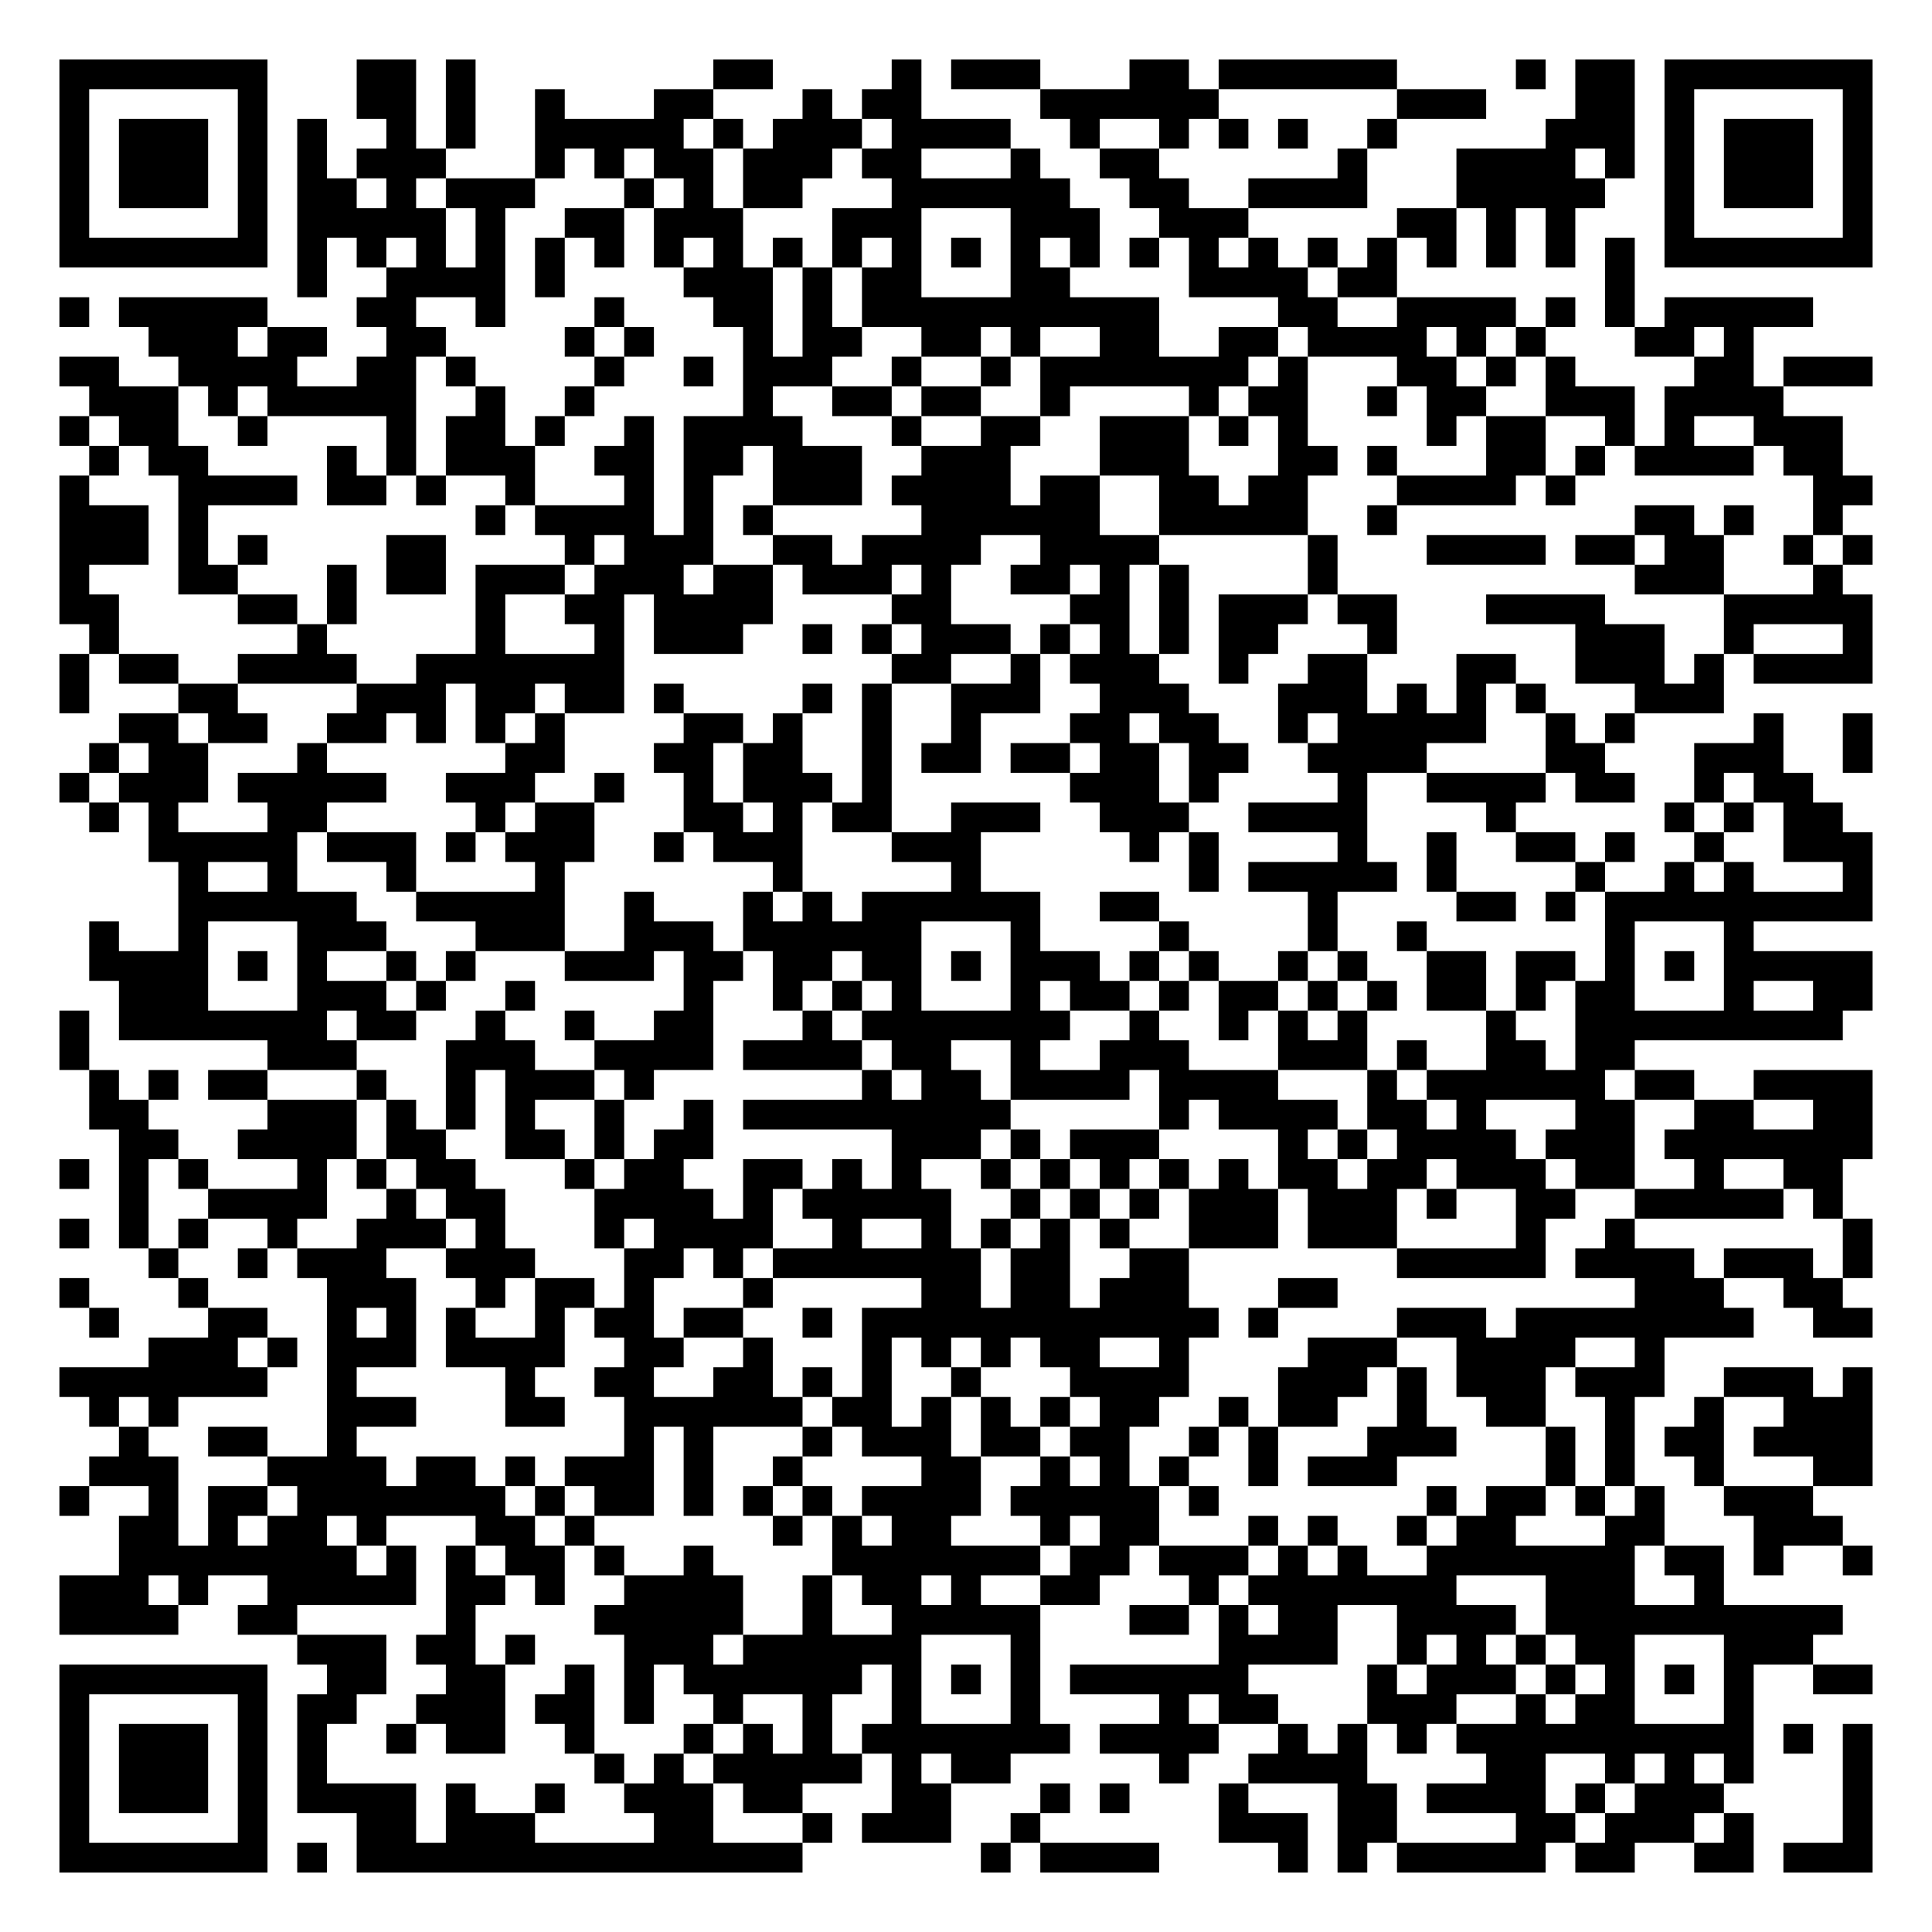
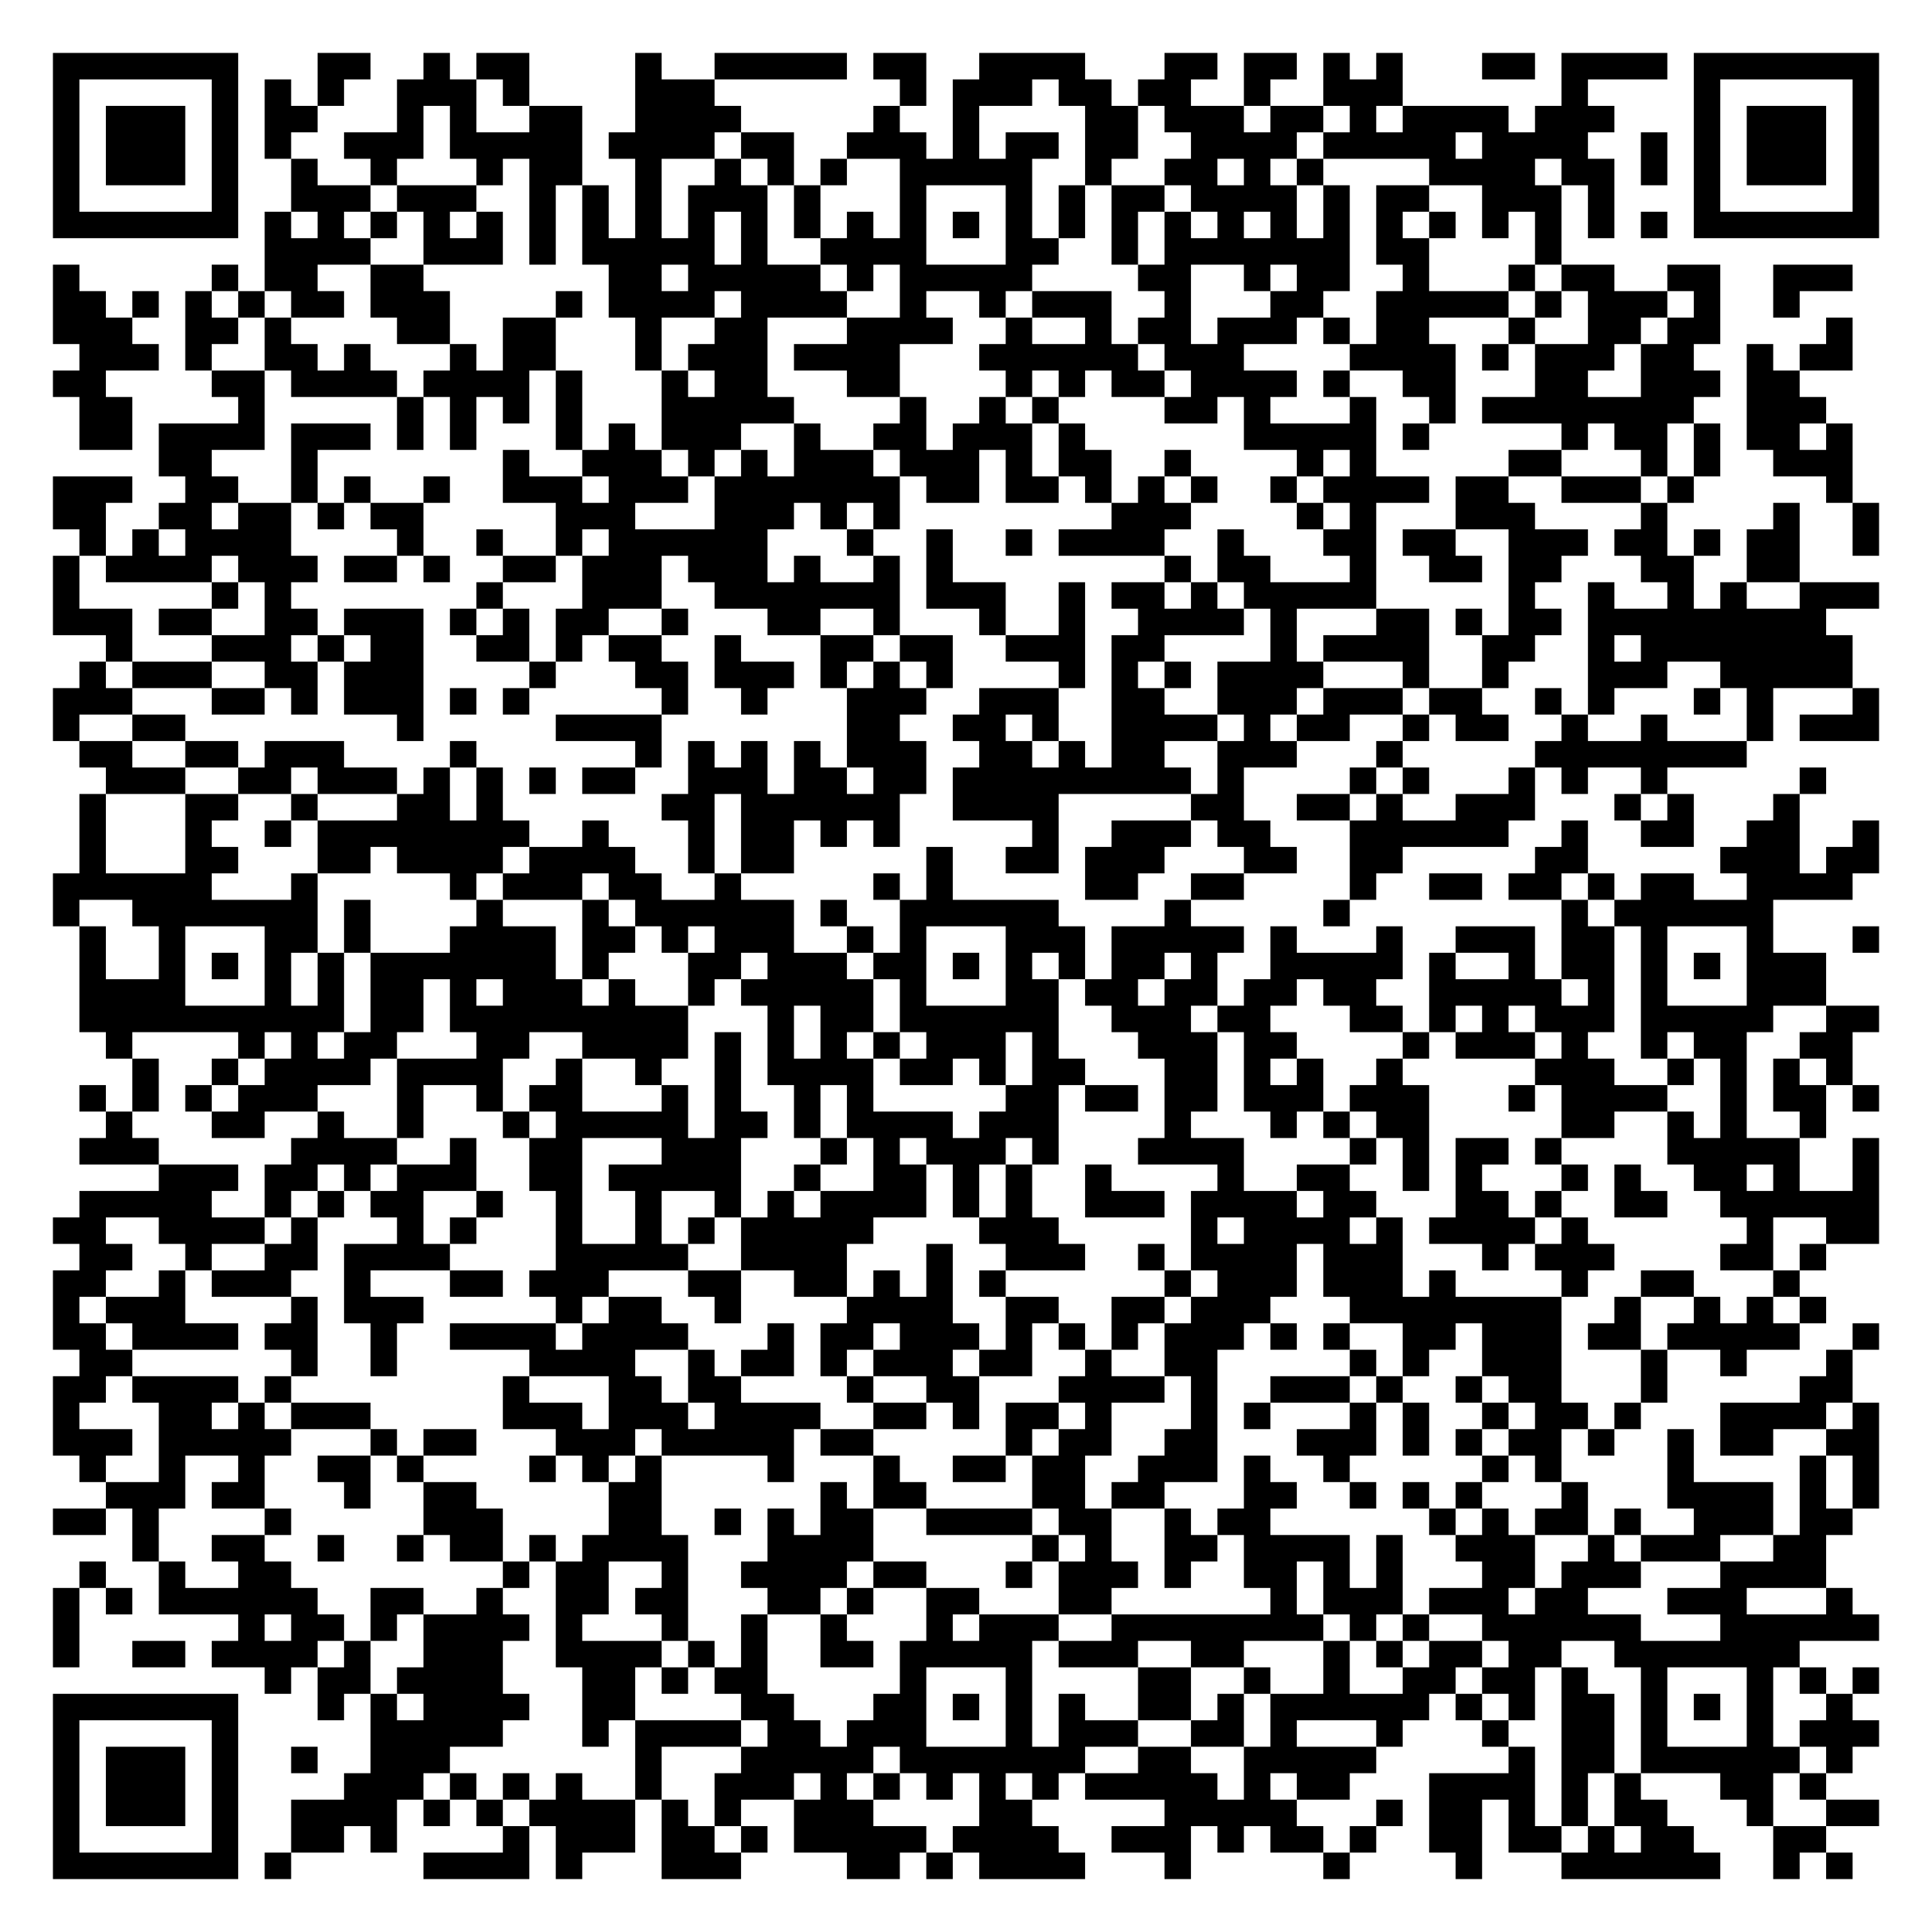
- <svg xmlns="http://www.w3.org/2000/svg" width="260" height="260" class="segno">
+ <svg xmlns="http://www.w3.org/2000/svg" width="292" height="292" class="segno">
  <g transform="scale(4)">
-     <path fill="#fff" d="M0 0h65v65h-65z" />
-     <path class="qrline" stroke="#000" d="M2 2.5h7m3 0h2m1 0h1m8 0h2m4 0h1m1 0h3m3 0h2m1 0h6m4 0h1m1 0h2m1 0h7m-61 1h1m5 0h1m3 0h2m1 0h1m2 0h1m3 0h2m3 0h1m1 0h2m4 0h6m6 0h3m3 0h2m1 0h1m5 0h1m-61 1h1m1 0h3m1 0h1m1 0h1m2 0h1m1 0h1m2 0h5m1 0h1m1 0h3m1 0h4m2 0h1m2 0h1m1 0h1m1 0h1m2 0h1m5 0h3m1 0h1m1 0h3m1 0h1m-61 1h1m1 0h3m1 0h1m1 0h1m1 0h3m3 0h1m1 0h1m1 0h2m1 0h3m1 0h2m3 0h1m2 0h2m6 0h1m3 0h4m1 0h1m1 0h1m1 0h3m1 0h1m-61 1h1m1 0h3m1 0h1m1 0h2m1 0h1m1 0h3m3 0h1m1 0h1m1 0h2m3 0h6m2 0h2m2 0h4m3 0h5m2 0h1m1 0h3m1 0h1m-61 1h1m5 0h1m1 0h5m1 0h1m2 0h2m1 0h3m3 0h3m3 0h3m2 0h3m5 0h2m1 0h1m1 0h1m3 0h1m5 0h1m-61 1h7m1 0h1m1 0h1m1 0h1m1 0h1m1 0h1m1 0h1m1 0h1m1 0h1m1 0h1m1 0h1m1 0h1m1 0h1m1 0h1m1 0h1m1 0h1m1 0h1m1 0h1m1 0h1m1 0h1m1 0h1m1 0h1m1 0h1m1 0h1m1 0h7m-53 1h1m2 0h4m1 0h1m4 0h3m1 0h1m1 0h2m3 0h2m4 0h4m1 0h2m7 0h1m-53 1h1m1 0h5m3 0h2m2 0h1m3 0h1m3 0h2m1 0h1m1 0h10m4 0h2m2 0h4m1 0h1m1 0h1m1 0h5m-56 1h3m1 0h2m2 0h2m4 0h1m1 0h1m3 0h1m1 0h2m2 0h2m1 0h1m2 0h2m2 0h2m1 0h4m1 0h1m1 0h1m3 0h2m1 0h1m-57 1h2m2 0h4m2 0h2m1 0h1m4 0h1m2 0h1m1 0h3m2 0h1m2 0h1m1 0h7m1 0h1m3 0h2m1 0h1m1 0h1m4 0h2m1 0h3m-60 1h3m1 0h1m1 0h5m2 0h1m2 0h1m5 0h1m2 0h2m1 0h2m2 0h1m4 0h1m1 0h2m2 0h1m1 0h2m2 0h3m1 0h4m-58 1h1m1 0h2m2 0h1m4 0h1m1 0h2m1 0h1m2 0h1m1 0h4m3 0h1m2 0h2m2 0h3m1 0h1m1 0h1m4 0h1m1 0h2m2 0h1m1 0h1m2 0h3m-59 1h1m1 0h2m4 0h1m1 0h1m1 0h3m2 0h2m1 0h2m1 0h3m2 0h3m3 0h3m3 0h2m1 0h1m3 0h2m1 0h1m1 0h4m1 0h2m-60 1h1m3 0h4m1 0h2m1 0h1m2 0h1m3 0h1m1 0h1m2 0h3m1 0h4m1 0h2m2 0h2m1 0h2m3 0h4m1 0h1m8 0h2m-61 1h3m1 0h1m9 0h1m1 0h4m1 0h1m1 0h1m5 0h6m2 0h5m2 0h1m8 0h2m1 0h1m2 0h1m-60 1h3m1 0h1m1 0h1m4 0h2m4 0h1m1 0h3m2 0h2m1 0h4m2 0h4m5 0h1m3 0h4m1 0h2m1 0h2m2 0h1m1 0h1m-61 1h1m3 0h2m3 0h1m1 0h2m1 0h3m1 0h3m1 0h2m1 0h3m1 0h1m2 0h2m1 0h1m1 0h1m4 0h1m10 0h3m3 0h1m-60 1h2m4 0h2m1 0h1m4 0h1m2 0h2m1 0h4m4 0h2m4 0h2m1 0h1m1 0h3m1 0h2m3 0h4m4 0h5m-60 1h1m6 0h1m5 0h1m3 0h1m1 0h3m2 0h1m1 0h1m1 0h3m1 0h1m1 0h1m1 0h1m1 0h2m3 0h1m6 0h3m2 0h1m3 0h1m-61 1h1m1 0h2m2 0h4m2 0h7m9 0h2m2 0h1m1 0h3m2 0h1m2 0h2m3 0h2m2 0h3m1 0h1m1 0h4m-61 1h1m3 0h2m4 0h3m1 0h2m1 0h2m1 0h1m4 0h1m1 0h1m2 0h3m2 0h3m3 0h3m1 0h1m1 0h1m1 0h1m3 0h3m-54 1h2m1 0h2m2 0h2m1 0h1m1 0h1m1 0h1m4 0h2m1 0h1m2 0h1m2 0h1m3 0h2m1 0h2m2 0h1m1 0h5m2 0h1m1 0h1m4 0h1m2 0h1m-60 1h1m1 0h2m3 0h1m6 0h2m3 0h2m1 0h2m2 0h1m1 0h2m1 0h2m1 0h2m1 0h2m2 0h4m4 0h2m3 0h3m2 0h1m-61 1h1m1 0h3m1 0h5m2 0h3m2 0h1m2 0h1m1 0h3m1 0h1m6 0h3m1 0h1m4 0h1m2 0h4m1 0h2m2 0h1m1 0h2m-58 1h1m1 0h1m3 0h2m5 0h1m1 0h2m3 0h2m1 0h1m1 0h2m2 0h3m2 0h3m2 0h4m4 0h1m5 0h1m1 0h1m1 0h2m-57 1h5m1 0h3m1 0h1m1 0h3m2 0h1m1 0h3m3 0h3m5 0h1m1 0h1m4 0h1m2 0h1m2 0h2m1 0h1m2 0h1m2 0h3m-57 1h1m2 0h1m3 0h1m4 0h1m7 0h1m5 0h1m7 0h1m1 0h5m1 0h1m4 0h1m2 0h1m1 0h1m3 0h1m-57 1h6m2 0h5m2 0h1m3 0h1m1 0h1m1 0h6m2 0h2m5 0h1m4 0h2m1 0h1m1 0h9m-60 1h1m2 0h1m3 0h3m3 0h3m2 0h3m1 0h6m3 0h1m4 0h1m4 0h1m2 0h1m6 0h1m3 0h1m-56 1h4m1 0h1m1 0h1m2 0h1m1 0h1m3 0h3m1 0h2m1 0h2m1 0h2m1 0h1m1 0h3m1 0h1m1 0h1m2 0h1m1 0h1m2 0h2m1 0h2m1 0h1m1 0h1m1 0h5m-59 1h3m3 0h3m1 0h1m2 0h1m5 0h1m2 0h1m1 0h1m1 0h1m3 0h1m1 0h2m1 0h1m1 0h2m1 0h1m1 0h1m1 0h2m1 0h1m1 0h2m3 0h1m2 0h2m-61 1h1m1 0h7m1 0h2m2 0h1m2 0h1m2 0h2m3 0h1m1 0h7m2 0h1m2 0h1m1 0h1m1 0h1m4 0h1m2 0h9m-60 1h1m6 0h3m3 0h3m2 0h4m1 0h4m1 0h2m2 0h1m2 0h3m3 0h3m1 0h1m2 0h2m1 0h2m-52 1h1m1 0h1m1 0h2m3 0h1m2 0h1m1 0h3m1 0h1m7 0h1m1 0h2m1 0h4m1 0h4m3 0h1m1 0h6m1 0h2m2 0h4m-60 1h2m4 0h3m1 0h1m1 0h1m1 0h1m2 0h1m2 0h1m1 0h9m5 0h1m1 0h4m1 0h2m1 0h1m3 0h2m2 0h2m2 0h2m-59 1h2m2 0h4m1 0h2m2 0h2m1 0h1m1 0h2m6 0h3m1 0h1m1 0h3m4 0h1m1 0h1m1 0h4m1 0h3m1 0h7m-61 1h1m1 0h1m1 0h1m3 0h1m1 0h1m1 0h2m3 0h1m1 0h2m2 0h2m1 0h1m1 0h1m2 0h1m1 0h1m1 0h1m1 0h1m1 0h1m1 0h2m1 0h2m1 0h3m1 0h2m2 0h1m2 0h2m-58 1h1m2 0h4m2 0h1m1 0h2m3 0h4m1 0h1m1 0h5m2 0h1m1 0h1m1 0h1m1 0h3m1 0h3m1 0h1m2 0h2m2 0h5m1 0h1m-60 1h1m1 0h1m1 0h1m2 0h1m2 0h3m1 0h1m3 0h1m1 0h4m2 0h1m2 0h1m1 0h1m1 0h1m1 0h1m2 0h3m1 0h3m4 0h1m2 0h1m7 0h1m-58 1h1m2 0h1m1 0h3m2 0h3m3 0h2m1 0h1m1 0h7m1 0h2m2 0h2m7 0h5m1 0h4m1 0h3m1 0h1m-61 1h1m3 0h1m4 0h3m2 0h1m1 0h2m1 0h1m3 0h1m5 0h2m1 0h2m1 0h3m3 0h2m10 0h3m2 0h2m-59 1h1m3 0h2m2 0h1m1 0h1m1 0h1m2 0h1m1 0h2m1 0h2m2 0h1m1 0h12m1 0h1m4 0h3m1 0h8m2 0h2m-58 1h3m1 0h1m1 0h3m1 0h4m2 0h2m2 0h1m3 0h1m1 0h1m1 0h1m1 0h2m2 0h1m4 0h3m2 0h4m2 0h1m-54 1h7m2 0h1m5 0h1m2 0h2m2 0h2m1 0h1m1 0h1m2 0h1m3 0h4m3 0h3m1 0h1m1 0h3m1 0h3m2 0h3m1 0h1m-60 1h1m1 0h1m5 0h3m3 0h2m2 0h6m1 0h2m1 0h1m1 0h1m1 0h1m1 0h2m2 0h1m1 0h2m2 0h1m2 0h2m2 0h1m2 0h1m2 0h3m-59 1h1m2 0h2m2 0h1m9 0h1m1 0h1m3 0h1m1 0h3m1 0h2m1 0h2m2 0h1m1 0h1m3 0h3m3 0h1m1 0h1m1 0h2m1 0h4m-60 1h3m3 0h4m1 0h2m1 0h1m1 0h3m1 0h1m2 0h1m4 0h2m2 0h1m1 0h1m1 0h1m2 0h1m1 0h3m5 0h1m1 0h1m2 0h1m3 0h2m-61 1h1m2 0h1m1 0h2m1 0h7m1 0h1m1 0h2m1 0h1m1 0h1m1 0h1m1 0h4m1 0h5m1 0h1m7 0h1m1 0h2m1 0h1m1 0h1m2 0h3m-57 1h2m1 0h1m1 0h2m1 0h1m3 0h2m1 0h1m6 0h1m1 0h1m1 0h2m3 0h1m1 0h2m3 0h1m1 0h1m2 0h1m1 0h2m3 0h2m3 0h3m-58 1h8m1 0h1m1 0h1m1 0h2m1 0h1m2 0h1m4 0h7m1 0h2m1 0h3m1 0h1m1 0h1m2 0h7m1 0h2m1 0h1m2 0h1m-61 1h3m1 0h1m2 0h5m1 0h2m1 0h1m2 0h4m2 0h1m1 0h2m1 0h1m2 0h2m3 0h1m1 0h7m3 0h3m2 0h1m-56 1h4m2 0h2m5 0h1m4 0h5m2 0h1m2 0h5m3 0h2m1 0h1m1 0h2m2 0h4m1 0h10m-52 1h3m1 0h2m1 0h1m3 0h3m1 0h6m3 0h1m6 0h4m2 0h1m1 0h1m1 0h1m1 0h2m3 0h3m-59 1h7m2 0h2m2 0h2m2 0h1m1 0h1m1 0h6m1 0h1m1 0h1m1 0h1m1 0h6m4 0h1m1 0h3m1 0h1m1 0h1m1 0h1m1 0h1m2 0h2m-61 1h1m5 0h1m1 0h2m2 0h3m1 0h2m1 0h1m2 0h1m2 0h1m2 0h1m3 0h1m4 0h1m1 0h2m3 0h3m2 0h1m1 0h2m3 0h1m-57 1h1m1 0h3m1 0h1m1 0h1m2 0h1m1 0h2m2 0h1m3 0h1m1 0h1m1 0h1m1 0h7m1 0h4m2 0h1m1 0h1m1 0h1m1 0h10m1 0h1m1 0h1m-61 1h1m1 0h3m1 0h1m1 0h1m9 0h1m1 0h1m1 0h5m1 0h1m1 0h2m5 0h1m2 0h4m4 0h2m2 0h1m1 0h1m1 0h1m3 0h1m-61 1h1m1 0h3m1 0h1m1 0h4m1 0h1m2 0h1m2 0h3m1 0h2m3 0h2m3 0h1m1 0h1m3 0h1m3 0h2m1 0h4m1 0h1m1 0h3m4 0h1m-61 1h1m5 0h1m3 0h2m1 0h3m4 0h2m3 0h1m1 0h3m2 0h1m6 0h3m1 0h2m4 0h2m1 0h3m1 0h1m3 0h1m-61 1h7m1 0h1m1 0h15m6 0h1m1 0h4m4 0h1m1 0h1m1 0h5m1 0h2m2 0h2m1 0h3" />
+     <path fill="#fff" d="M0 0h73v73h-73z" />
+     <path class="qrline" stroke="#000" d="M2 2.5h7m3 0h2m2 0h1m1 0h2m4 0h1m2 0h5m1 0h2m2 0h4m3 0h2m1 0h2m1 0h1m1 0h1m3 0h2m1 0h4m1 0h7m-69 1h1m5 0h1m1 0h1m1 0h1m2 0h3m1 0h1m4 0h3m7 0h1m1 0h3m1 0h2m1 0h2m2 0h1m2 0h3m6 0h1m4 0h1m5 0h1m-69 1h1m1 0h3m1 0h1m1 0h2m3 0h1m1 0h1m2 0h2m2 0h4m5 0h1m2 0h1m4 0h2m1 0h3m1 0h2m1 0h1m1 0h4m1 0h3m3 0h1m1 0h3m1 0h1m-69 1h1m1 0h3m1 0h1m1 0h1m2 0h3m1 0h5m1 0h4m1 0h2m2 0h3m1 0h1m1 0h2m1 0h2m2 0h4m1 0h5m1 0h4m2 0h1m1 0h1m1 0h3m1 0h1m-69 1h1m1 0h3m1 0h1m2 0h1m2 0h1m3 0h1m1 0h2m2 0h1m2 0h1m1 0h1m1 0h1m2 0h5m2 0h1m2 0h2m1 0h1m1 0h1m4 0h4m1 0h2m1 0h1m1 0h1m1 0h3m1 0h1m-69 1h1m5 0h1m2 0h3m1 0h3m2 0h1m1 0h1m1 0h1m1 0h3m1 0h1m3 0h1m3 0h1m1 0h1m1 0h2m1 0h4m1 0h1m1 0h2m2 0h3m1 0h1m3 0h1m5 0h1m-69 1h7m1 0h1m1 0h1m1 0h1m1 0h1m1 0h1m1 0h1m1 0h1m1 0h1m1 0h1m1 0h1m1 0h1m1 0h1m1 0h1m1 0h1m1 0h1m1 0h1m1 0h1m1 0h1m1 0h1m1 0h1m1 0h1m1 0h1m1 0h1m1 0h1m1 0h1m1 0h1m1 0h1m1 0h7m-61 1h4m2 0h3m1 0h1m1 0h5m1 0h1m2 0h4m3 0h2m2 0h1m1 0h7m1 0h2m4 0h1m-57 1h1m5 0h1m1 0h2m2 0h2m7 0h2m1 0h5m1 0h1m1 0h5m4 0h2m2 0h1m1 0h2m2 0h1m3 0h1m1 0h2m2 0h2m2 0h3m-68 1h2m1 0h1m1 0h1m1 0h1m1 0h2m1 0h3m4 0h1m1 0h4m1 0h4m2 0h1m2 0h1m1 0h3m2 0h1m3 0h2m2 0h5m1 0h1m1 0h3m1 0h1m2 0h1m-66 1h3m2 0h2m1 0h1m4 0h2m2 0h2m3 0h1m2 0h2m3 0h4m2 0h1m2 0h1m1 0h2m1 0h3m1 0h1m1 0h2m3 0h1m2 0h2m1 0h2m4 0h1m-67 1h3m1 0h1m2 0h2m1 0h1m3 0h1m1 0h2m3 0h1m1 0h3m1 0h4m3 0h6m1 0h3m4 0h4m1 0h1m1 0h3m1 0h2m2 0h1m1 0h2m-68 1h2m4 0h2m1 0h4m1 0h4m1 0h1m3 0h1m1 0h2m3 0h2m4 0h1m1 0h1m1 0h2m1 0h4m1 0h1m2 0h2m3 0h2m2 0h3m1 0h2m-65 1h2m4 0h1m5 0h1m1 0h1m1 0h1m1 0h1m3 0h5m4 0h1m2 0h1m1 0h1m4 0h2m1 0h1m3 0h1m2 0h1m1 0h8m2 0h3m-66 1h2m1 0h4m1 0h3m1 0h1m1 0h1m3 0h1m1 0h1m1 0h3m2 0h1m2 0h2m1 0h3m1 0h1m6 0h5m1 0h1m5 0h1m1 0h2m1 0h1m1 0h2m1 0h1m-64 1h2m3 0h1m7 0h1m2 0h3m1 0h1m1 0h1m1 0h3m1 0h3m1 0h1m1 0h2m2 0h1m4 0h1m1 0h1m5 0h2m3 0h1m1 0h1m2 0h3m-68 1h3m2 0h2m2 0h1m1 0h1m2 0h1m2 0h3m1 0h3m1 0h7m1 0h2m1 0h2m1 0h1m1 0h1m1 0h1m2 0h1m1 0h4m1 0h2m2 0h3m1 0h1m5 0h1m-68 1h2m2 0h2m1 0h2m1 0h1m1 0h2m5 0h3m3 0h3m1 0h1m1 0h1m8 0h3m4 0h1m1 0h1m3 0h3m4 0h1m4 0h1m2 0h1m-68 1h1m1 0h1m1 0h4m4 0h1m2 0h1m2 0h1m1 0h6m3 0h1m2 0h1m2 0h1m1 0h4m2 0h1m3 0h2m1 0h2m2 0h3m1 0h2m1 0h1m1 0h2m2 0h1m-69 1h1m1 0h4m1 0h3m1 0h2m1 0h1m2 0h2m1 0h3m1 0h3m1 0h1m2 0h1m1 0h1m8 0h1m1 0h2m3 0h1m2 0h2m1 0h2m3 0h2m2 0h2m-66 1h1m5 0h1m1 0h1m7 0h1m3 0h3m2 0h7m1 0h3m2 0h1m1 0h2m1 0h1m1 0h5m5 0h1m2 0h1m2 0h1m1 0h1m2 0h3m-69 1h3m1 0h2m2 0h2m1 0h3m1 0h1m1 0h1m1 0h2m2 0h1m3 0h2m2 0h1m3 0h1m2 0h1m2 0h4m1 0h1m3 0h2m1 0h1m1 0h2m1 0h9m-65 1h1m3 0h3m1 0h1m1 0h2m2 0h2m1 0h1m1 0h2m2 0h1m3 0h2m1 0h2m2 0h3m1 0h2m4 0h1m1 0h4m2 0h2m2 0h1m1 0h8m-67 1h1m1 0h3m2 0h2m1 0h3m4 0h1m3 0h2m1 0h3m1 0h1m1 0h1m1 0h1m4 0h1m1 0h1m1 0h1m1 0h4m3 0h1m2 0h1m3 0h3m2 0h5m-68 1h3m3 0h2m1 0h1m1 0h3m1 0h1m1 0h1m5 0h1m2 0h1m3 0h3m2 0h3m2 0h2m2 0h3m1 0h3m1 0h2m2 0h1m1 0h1m3 0h1m1 0h1m3 0h1m-69 1h1m2 0h2m8 0h1m5 0h4m7 0h2m2 0h2m1 0h1m2 0h4m1 0h1m1 0h2m2 0h1m1 0h2m2 0h1m2 0h1m3 0h1m1 0h3m-68 1h2m2 0h2m1 0h3m4 0h1m6 0h1m1 0h1m1 0h1m1 0h1m1 0h3m2 0h2m1 0h1m1 0h2m2 0h3m3 0h1m5 0h8m-62 1h3m2 0h2m1 0h3m1 0h1m1 0h1m1 0h1m1 0h2m2 0h3m1 0h2m1 0h2m1 0h9m1 0h1m4 0h1m1 0h1m3 0h1m1 0h1m2 0h1m5 0h1m-66 1h1m3 0h2m2 0h1m3 0h2m1 0h1m6 0h2m1 0h6m2 0h4m5 0h2m2 0h2m1 0h1m2 0h3m3 0h1m1 0h1m3 0h1m-65 1h1m3 0h1m2 0h1m1 0h8m2 0h1m3 0h1m1 0h2m1 0h1m1 0h1m5 0h1m2 0h3m1 0h2m3 0h6m2 0h1m2 0h2m2 0h2m2 0h1m-68 1h1m3 0h2m3 0h2m1 0h4m1 0h4m2 0h1m1 0h2m5 0h1m2 0h2m1 0h3m3 0h2m2 0h2m5 0h2m5 0h3m1 0h2m-69 1h6m3 0h1m5 0h1m1 0h3m1 0h2m2 0h1m5 0h1m1 0h1m5 0h2m2 0h2m4 0h1m2 0h2m1 0h2m1 0h1m1 0h2m2 0h4m-68 1h1m2 0h7m1 0h1m4 0h1m3 0h1m1 0h6m1 0h1m2 0h6m4 0h1m5 0h1m8 0h1m1 0h6m-64 1h1m2 0h1m3 0h2m1 0h1m3 0h4m1 0h2m1 0h1m1 0h3m2 0h1m1 0h1m3 0h3m1 0h5m1 0h1m3 0h1m2 0h3m1 0h2m1 0h1m3 0h1m3 0h1m-68 1h1m2 0h1m1 0h1m1 0h1m1 0h1m1 0h7m1 0h1m3 0h2m1 0h3m1 0h2m1 0h1m1 0h1m1 0h1m1 0h2m1 0h1m2 0h5m1 0h1m2 0h1m1 0h2m1 0h1m1 0h1m1 0h3m-66 1h4m3 0h1m1 0h1m1 0h2m1 0h1m1 0h3m1 0h1m2 0h1m1 0h5m1 0h1m3 0h2m1 0h2m1 0h2m1 0h2m1 0h2m2 0h5m1 0h1m1 0h1m3 0h3m-66 1h10m1 0h2m1 0h9m3 0h1m1 0h2m1 0h6m2 0h3m1 0h2m3 0h2m1 0h1m1 0h1m1 0h3m1 0h5m2 0h2m-67 1h1m4 0h1m1 0h1m1 0h2m3 0h2m2 0h4m1 0h1m1 0h1m1 0h1m1 0h1m1 0h3m1 0h1m3 0h3m1 0h2m4 0h1m1 0h3m1 0h1m2 0h1m1 0h2m2 0h2m-65 1h1m2 0h1m1 0h4m1 0h4m2 0h1m2 0h1m2 0h1m1 0h4m1 0h2m1 0h1m1 0h2m3 0h2m1 0h1m1 0h1m2 0h1m5 0h3m2 0h1m1 0h1m1 0h1m1 0h1m-67 1h1m1 0h1m1 0h1m1 0h3m3 0h1m2 0h1m1 0h2m3 0h1m1 0h1m2 0h1m1 0h1m5 0h2m1 0h2m1 0h2m1 0h3m1 0h3m3 0h1m1 0h4m2 0h1m1 0h2m1 0h1m-67 1h1m3 0h2m2 0h1m2 0h1m3 0h1m1 0h5m1 0h2m1 0h1m1 0h4m1 0h3m4 0h1m3 0h1m1 0h1m1 0h2m5 0h2m2 0h1m1 0h1m2 0h1m-66 1h3m5 0h4m2 0h1m2 0h2m3 0h3m3 0h1m1 0h1m1 0h3m1 0h1m3 0h4m4 0h1m1 0h1m1 0h2m1 0h1m4 0h5m2 0h1m-65 1h3m1 0h2m1 0h1m1 0h3m2 0h2m1 0h5m2 0h1m2 0h2m1 0h1m1 0h1m2 0h1m4 0h1m2 0h2m2 0h1m1 0h1m3 0h1m1 0h1m2 0h2m1 0h1m2 0h1m-68 1h5m2 0h1m1 0h1m1 0h2m2 0h1m2 0h1m2 0h1m2 0h1m1 0h1m1 0h4m1 0h1m1 0h1m2 0h3m1 0h4m1 0h2m3 0h2m1 0h1m2 0h2m2 0h6m-69 1h2m2 0h4m1 0h1m3 0h1m1 0h1m3 0h1m2 0h1m1 0h1m1 0h5m4 0h3m5 0h1m1 0h4m1 0h1m1 0h4m1 0h1m6 0h1m2 0h2m-68 1h2m2 0h1m2 0h2m1 0h4m4 0h5m2 0h4m3 0h1m2 0h3m2 0h1m1 0h4m1 0h3m3 0h1m1 0h3m4 0h2m1 0h1m-67 1h2m2 0h1m1 0h3m2 0h1m3 0h2m1 0h3m3 0h2m2 0h2m1 0h1m1 0h1m1 0h1m6 0h1m1 0h3m1 0h3m1 0h1m4 0h1m2 0h2m3 0h1m-66 1h1m1 0h3m4 0h1m1 0h3m5 0h1m1 0h2m2 0h1m4 0h4m2 0h2m2 0h2m1 0h3m3 0h8m2 0h1m2 0h1m1 0h1m1 0h1m-67 1h2m1 0h4m1 0h2m2 0h1m2 0h4m1 0h4m3 0h1m1 0h2m1 0h3m1 0h1m1 0h1m1 0h1m1 0h3m1 0h1m1 0h1m2 0h2m1 0h3m1 0h2m1 0h5m2 0h1m-68 1h2m6 0h1m2 0h1m5 0h4m2 0h1m1 0h2m1 0h1m1 0h3m1 0h2m2 0h1m2 0h2m5 0h1m1 0h1m2 0h3m3 0h1m2 0h1m3 0h1m-68 1h2m1 0h4m1 0h1m8 0h1m3 0h2m1 0h2m4 0h1m2 0h2m3 0h4m1 0h1m2 0h3m1 0h1m2 0h1m1 0h2m3 0h1m5 0h2m-68 1h1m3 0h2m1 0h1m1 0h3m5 0h3m1 0h3m1 0h4m2 0h2m1 0h1m1 0h2m1 0h1m3 0h1m1 0h1m3 0h1m1 0h1m2 0h1m1 0h2m1 0h1m3 0h4m1 0h1m-69 1h3m1 0h5m3 0h1m1 0h2m3 0h3m1 0h5m1 0h2m5 0h1m1 0h2m2 0h2m3 0h3m1 0h1m1 0h1m1 0h2m1 0h1m2 0h1m1 0h2m2 0h2m-68 1h1m2 0h1m2 0h1m2 0h2m1 0h1m4 0h1m1 0h1m1 0h1m4 0h1m3 0h1m2 0h2m1 0h2m2 0h3m1 0h1m2 0h1m5 0h1m1 0h1m4 0h1m4 0h1m1 0h1m-67 1h3m1 0h2m3 0h1m2 0h2m5 0h2m6 0h1m1 0h2m4 0h2m1 0h2m3 0h2m2 0h1m1 0h1m1 0h1m3 0h1m3 0h4m1 0h1m1 0h1m-69 1h2m1 0h1m4 0h1m5 0h3m4 0h2m2 0h1m1 0h1m1 0h2m2 0h4m1 0h2m2 0h1m1 0h2m6 0h1m1 0h1m1 0h2m1 0h1m2 0h3m1 0h2m-65 1h1m2 0h2m2 0h1m2 0h1m1 0h2m1 0h1m1 0h4m3 0h4m6 0h1m1 0h1m2 0h2m1 0h4m1 0h1m2 0h3m2 0h1m1 0h3m2 0h2m-66 1h1m2 0h1m2 0h2m8 0h1m1 0h2m2 0h1m2 0h4m1 0h2m3 0h1m1 0h3m1 0h1m2 0h2m1 0h1m1 0h1m3 0h2m1 0h3m3 0h4m-67 1h1m1 0h1m1 0h6m2 0h2m2 0h1m2 0h2m1 0h2m3 0h2m1 0h1m2 0h2m3 0h2m6 0h1m1 0h3m1 0h3m1 0h2m3 0h3m3 0h1m-68 1h1m6 0h1m1 0h2m1 0h1m1 0h4m1 0h1m3 0h1m2 0h1m2 0h1m3 0h1m1 0h3m2 0h8m1 0h1m1 0h1m2 0h6m3 0h6m-69 1h1m2 0h2m1 0h4m1 0h1m2 0h3m2 0h4m1 0h1m1 0h1m2 0h2m1 0h5m1 0h3m2 0h2m3 0h1m1 0h1m1 0h2m1 0h2m2 0h7m-58 1h1m1 0h2m1 0h4m3 0h2m1 0h1m1 0h2m5 0h1m3 0h1m4 0h2m2 0h1m2 0h1m2 0h2m1 0h2m1 0h1m2 0h1m3 0h1m1 0h1m1 0h1m-69 1h7m3 0h1m1 0h1m1 0h4m2 0h2m4 0h2m3 0h2m1 0h1m1 0h1m1 0h1m2 0h2m1 0h1m1 0h6m1 0h1m1 0h1m1 0h2m1 0h1m1 0h1m1 0h1m2 0h1m-68 1h1m5 0h1m5 0h5m3 0h1m1 0h4m1 0h2m1 0h3m3 0h1m1 0h3m2 0h2m1 0h1m3 0h1m3 0h1m2 0h2m1 0h1m3 0h1m1 0h3m-69 1h1m1 0h3m1 0h1m2 0h1m2 0h3m7 0h1m3 0h5m1 0h7m2 0h2m2 0h5m5 0h1m1 0h2m1 0h6m1 0h1m-68 1h1m1 0h3m1 0h1m4 0h3m1 0h1m1 0h1m1 0h1m2 0h1m2 0h3m1 0h1m1 0h1m1 0h1m1 0h1m1 0h1m1 0h5m1 0h1m1 0h2m3 0h4m1 0h1m1 0h1m3 0h2m1 0h1m-67 1h1m1 0h3m1 0h1m2 0h4m1 0h1m1 0h1m1 0h4m1 0h1m1 0h1m2 0h3m4 0h2m5 0h5m3 0h1m1 0h2m1 0h1m1 0h1m1 0h2m3 0h1m2 0h2m-69 1h1m5 0h1m2 0h2m1 0h1m4 0h1m1 0h3m1 0h2m1 0h1m1 0h5m1 0h4m2 0h3m1 0h1m1 0h2m1 0h1m2 0h2m1 0h2m1 0h1m1 0h2m3 0h2m-67 1h7m1 0h1m5 0h4m1 0h1m3 0h3m4 0h2m1 0h1m1 0h4m3 0h1m5 0h1m4 0h1m3 0h6m2 0h1m1 0h1" />
  </g>
</svg>
